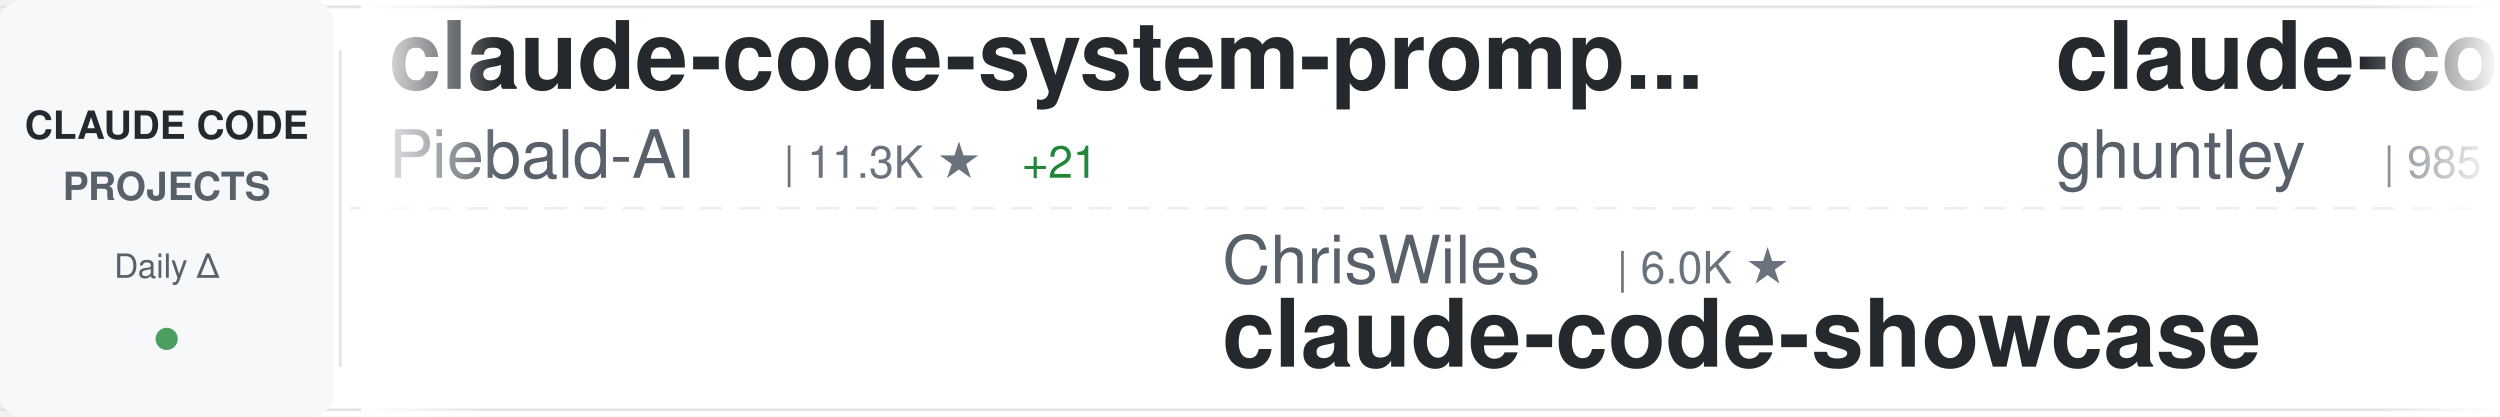
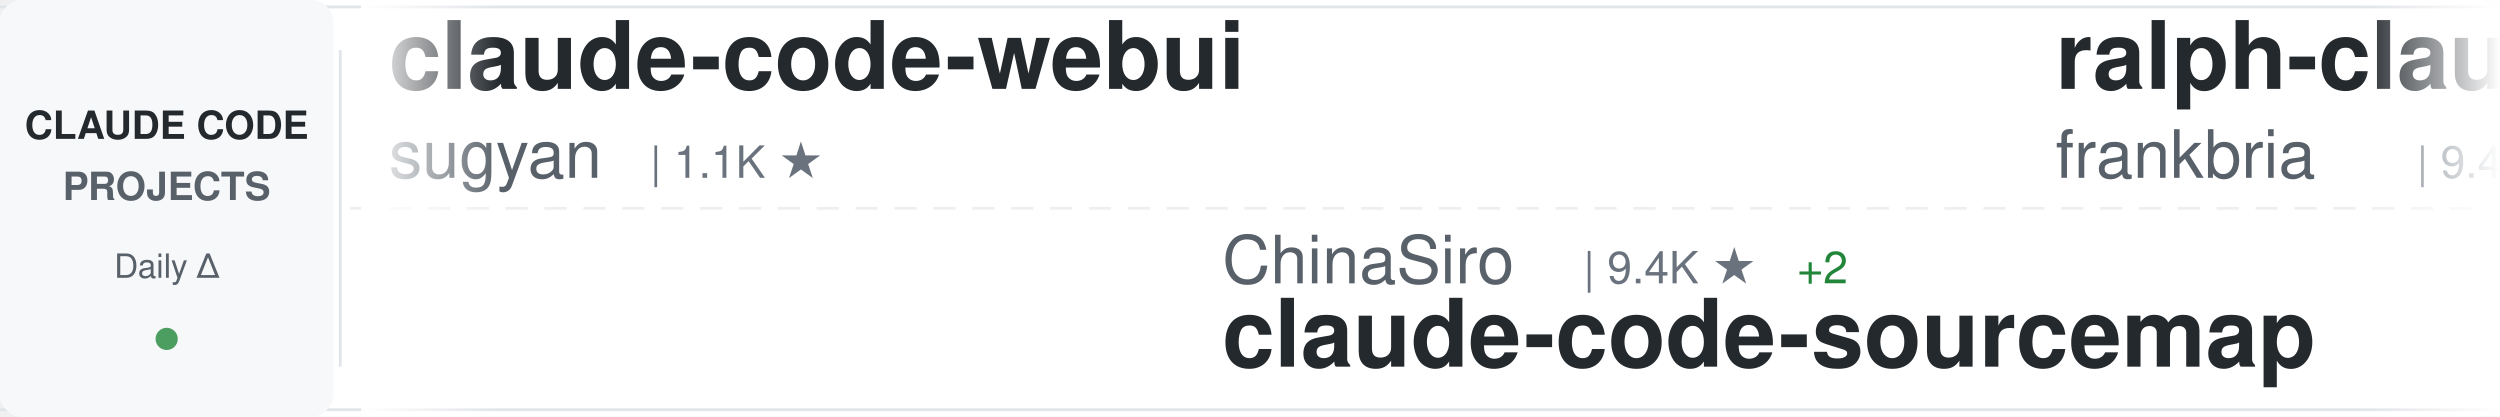
<svg xmlns="http://www.w3.org/2000/svg" width="900" height="150">
  <defs>
    <linearGradient id="awesomeLeftFade" x1="0%" y1="0%" x2="100%" y2="0%">
      <stop offset="0%" style="stop-color:#ffffff;stop-opacity:1" />
      <stop offset="100%" style="stop-color:#ffffff;stop-opacity:0" />
    </linearGradient>
    <linearGradient id="awesomeRightFade" x1="0%" y1="0%" x2="100%" y2="0%">
      <stop offset="0%" style="stop-color:#ffffff;stop-opacity:0" />
      <stop offset="100%" style="stop-color:#ffffff;stop-opacity:1" />
    </linearGradient>
  </defs>
  <rect width="900" height="150" fill="#ffffff" rx="8" />
  <rect x="0" y="2" width="900" height="1" fill="#e1e4e8" />
  <rect x="0" y="147" width="900" height="1" fill="#e1e4e8" />
  <line x1="0" y1="75" x2="900" y2="75" stroke="#e1e4e8" stroke-width="1" stroke-dasharray="8 6" opacity="0.6" />
  <rect x="0" y="0" width="120" height="150" fill="#f6f8fa" rx="8" />
  <text x="60" y="50" font-family="-apple-system, BlinkMacSystemFont, 'Segoe UI', Helvetica, Arial, sans-serif" font-size="14" font-weight="600" fill="#24292e" text-anchor="middle">CLAUDE CODE</text>
  <text x="60" y="72" font-family="-apple-system, BlinkMacSystemFont, 'Segoe UI', Helvetica, Arial, sans-serif" font-size="14" font-weight="600" fill="#586069" text-anchor="middle">PROJECTS</text>
  <text x="60" y="100" font-family="-apple-system, BlinkMacSystemFont, 'Segoe UI', Helvetica, Arial, sans-serif" font-size="12" font-weight="500" fill="#586069" text-anchor="middle">Daily Δ</text>
  <circle cx="60" cy="122" r="4" fill="#22863a" opacity="0.8" />
  <rect x="122" y="18" width="1" height="114" fill="#e1e4e8" />
  <clipPath id="awesomeTickerClip">
    <rect x="130" y="0" width="770" height="150" />
  </clipPath>
  <g clip-path="url(#awesomeTickerClip)">
    <g id="awesomeTickerItems">
      <animateTransform attributeName="transform" attributeType="XML" type="translate" from="0 0" to="-3000 0" dur="54s" repeatCount="indefinite" />
      <g transform="translate(0, 0)">
+         <text x="140" y="32" font-family="-apple-system, BlinkMacSystemFont, 'Segoe UI', Helvetica, Arial, sans-serif" font-size="34" font-weight="600" fill="#24292e">claude-code-webui</text>
+         <text x="140" y="64" font-family="-apple-system, BlinkMacSystemFont, 'Segoe UI', Helvetica, Arial, sans-serif" font-size="24" font-weight="400" fill="#586069">sugyan</text>
+         <text x="234" y="64" font-family="-apple-system, BlinkMacSystemFont, 'Segoe UI', Helvetica, Arial, sans-serif" font-size="16" font-weight="500" fill="#6a737d">| 1.1K ★</text>
+       </g>
+       <g transform="translate(300, 0)">
+         <text x="140" y="102" font-family="-apple-system, BlinkMacSystemFont, 'Segoe UI', Helvetica, Arial, sans-serif" font-size="24" font-weight="400" fill="#586069">ChinaSiro</text>
+         <text x="270" y="102" font-family="-apple-system, BlinkMacSystemFont, 'Segoe UI', Helvetica, Arial, sans-serif" font-size="16" font-weight="500" fill="#6a737d">| 9.4K ★</text>
+         <text x="347" y="102" font-family="-apple-system, BlinkMacSystemFont, 'Segoe UI', Helvetica, Arial, sans-serif" font-size="16" font-weight="500" fill="#22863a"> +2</text>
+         <text x="140" y="132" font-family="-apple-system, BlinkMacSystemFont, 'Segoe UI', Helvetica, Arial, sans-serif" font-size="34" font-weight="600" fill="#24292e">claude-code-sourcemap</text>
+       </g>
+       <g transform="translate(600, 0)">
+         <text x="140" y="32" font-family="-apple-system, BlinkMacSystemFont, 'Segoe UI', Helvetica, Arial, sans-serif" font-size="34" font-weight="600" fill="#24292e">ralph-claude-code</text>
+         <text x="140" y="64" font-family="-apple-system, BlinkMacSystemFont, 'Segoe UI', Helvetica, Arial, sans-serif" font-size="24" font-weight="400" fill="#586069">frankbria</text>
+         <text x="270" y="64" font-family="-apple-system, BlinkMacSystemFont, 'Segoe UI', Helvetica, Arial, sans-serif" font-size="16" font-weight="500" fill="#6a737d">| 9.4K ★</text>
+         <text x="347" y="64" font-family="-apple-system, BlinkMacSystemFont, 'Segoe UI', Helvetica, Arial, sans-serif" font-size="16" font-weight="500" fill="#22863a"> +10</text>
+       </g>
+       <g transform="translate(900, 0)">
+         <text x="140" y="102" font-family="-apple-system, BlinkMacSystemFont, 'Segoe UI', Helvetica, Arial, sans-serif" font-size="24" font-weight="400" fill="#586069">ghuntley</text>
+         <text x="258" y="102" font-family="-apple-system, BlinkMacSystemFont, 'Segoe UI', Helvetica, Arial, sans-serif" font-size="16" font-weight="500" fill="#6a737d">| 985 ★</text>
+         <text x="140" y="132" font-family="-apple-system, BlinkMacSystemFont, 'Segoe UI', Helvetica, Arial, sans-serif" font-size="34" font-weight="600" fill="#24292e">claude-code-source-code-...</text>
+       </g>
+       <g transform="translate(1200, 0)">
        <text x="140" y="32" font-family="-apple-system, BlinkMacSystemFont, 'Segoe UI', Helvetica, Arial, sans-serif" font-size="34" font-weight="600" fill="#24292e">claude-code-system-promp...</text>
        <text x="140" y="64" font-family="-apple-system, BlinkMacSystemFont, 'Segoe UI', Helvetica, Arial, sans-serif" font-size="24" font-weight="400" fill="#586069">Piebald-AI</text>
        <text x="282" y="64" font-family="-apple-system, BlinkMacSystemFont, 'Segoe UI', Helvetica, Arial, sans-serif" font-size="16" font-weight="500" fill="#6a737d">| 11.3K ★</text>
        <text x="368" y="64" font-family="-apple-system, BlinkMacSystemFont, 'Segoe UI', Helvetica, Arial, sans-serif" font-size="16" font-weight="500" fill="#22863a"> +21</text>
      </g>
-       <g transform="translate(300, 0)">
-         <text x="140" y="102" font-family="-apple-system, BlinkMacSystemFont, 'Segoe UI', Helvetica, Arial, sans-serif" font-size="24" font-weight="400" fill="#586069">ChrisWiles</text>
-         <text x="282" y="102" font-family="-apple-system, BlinkMacSystemFont, 'Segoe UI', Helvetica, Arial, sans-serif" font-size="16" font-weight="500" fill="#6a737d">| 6.0K ★</text>
-         <text x="140" y="132" font-family="-apple-system, BlinkMacSystemFont, 'Segoe UI', Helvetica, Arial, sans-serif" font-size="34" font-weight="600" fill="#24292e">claude-code-showcase</text>
-       </g>
-       <g transform="translate(600, 0)">
-         <text x="140" y="32" font-family="-apple-system, BlinkMacSystemFont, 'Segoe UI', Helvetica, Arial, sans-serif" font-size="34" font-weight="600" fill="#24292e">claude-code-source-code-...</text>
-         <text x="140" y="64" font-family="-apple-system, BlinkMacSystemFont, 'Segoe UI', Helvetica, Arial, sans-serif" font-size="24" font-weight="400" fill="#586069">ghuntley</text>
-         <text x="258" y="64" font-family="-apple-system, BlinkMacSystemFont, 'Segoe UI', Helvetica, Arial, sans-serif" font-size="16" font-weight="500" fill="#6a737d">| 985 ★</text>
-       </g>
-       <g transform="translate(900, 0)">
-         <text x="140" y="102" font-family="-apple-system, BlinkMacSystemFont, 'Segoe UI', Helvetica, Arial, sans-serif" font-size="24" font-weight="400" fill="#586069">disler</text>
-         <text x="234" y="102" font-family="-apple-system, BlinkMacSystemFont, 'Segoe UI', Helvetica, Arial, sans-serif" font-size="16" font-weight="500" fill="#6a737d">| 3.8K ★</text>
-         <text x="311" y="102" font-family="-apple-system, BlinkMacSystemFont, 'Segoe UI', Helvetica, Arial, sans-serif" font-size="16" font-weight="500" fill="#22863a"> +4</text>
-         <text x="140" y="132" font-family="-apple-system, BlinkMacSystemFont, 'Segoe UI', Helvetica, Arial, sans-serif" font-size="34" font-weight="600" fill="#24292e">claude-code-hooks-master...</text>
-       </g>
-       <g transform="translate(1200, 0)">
-         <text x="140" y="32" font-family="-apple-system, BlinkMacSystemFont, 'Segoe UI', Helvetica, Arial, sans-serif" font-size="34" font-weight="600" fill="#24292e">claude-code-source</text>
-         <text x="140" y="64" font-family="-apple-system, BlinkMacSystemFont, 'Segoe UI', Helvetica, Arial, sans-serif" font-size="24" font-weight="400" fill="#586069">AprilNEA</text>
-         <text x="258" y="64" font-family="-apple-system, BlinkMacSystemFont, 'Segoe UI', Helvetica, Arial, sans-serif" font-size="16" font-weight="500" fill="#6a737d">| 388 ★</text>
-       </g>
      <g transform="translate(1500, 0)">
-         <text x="140" y="102" font-family="-apple-system, BlinkMacSystemFont, 'Segoe UI', Helvetica, Arial, sans-serif" font-size="24" font-weight="400" fill="#586069">Cranot</text>
-         <text x="234" y="102" font-family="-apple-system, BlinkMacSystemFont, 'Segoe UI', Helvetica, Arial, sans-serif" font-size="16" font-weight="500" fill="#6a737d">| 2.8K ★</text>
-         <text x="311" y="102" font-family="-apple-system, BlinkMacSystemFont, 'Segoe UI', Helvetica, Arial, sans-serif" font-size="16" font-weight="500" fill="#22863a"> +2</text>
-         <text x="140" y="132" font-family="-apple-system, BlinkMacSystemFont, 'Segoe UI', Helvetica, Arial, sans-serif" font-size="34" font-weight="600" fill="#24292e">claude-code-guide</text>
+         <text x="140" y="102" font-family="-apple-system, BlinkMacSystemFont, 'Segoe UI', Helvetica, Arial, sans-serif" font-size="24" font-weight="400" fill="#586069">shanraisshan</text>
+         <text x="306" y="102" font-family="-apple-system, BlinkMacSystemFont, 'Segoe UI', Helvetica, Arial, sans-serif" font-size="16" font-weight="500" fill="#6a737d">| 58.4K ★</text>
+         <text x="392" y="102" font-family="-apple-system, BlinkMacSystemFont, 'Segoe UI', Helvetica, Arial, sans-serif" font-size="16" font-weight="500" fill="#22863a"> +75</text>
+         <text x="140" y="132" font-family="-apple-system, BlinkMacSystemFont, 'Segoe UI', Helvetica, Arial, sans-serif" font-size="34" font-weight="600" fill="#24292e">claude-code-best-practic...</text>
      </g>
      <g transform="translate(1800, 0)">
-         <text x="140" y="32" font-family="-apple-system, BlinkMacSystemFont, 'Segoe UI', Helvetica, Arial, sans-serif" font-size="34" font-weight="600" fill="#24292e">claude-code-from-scratch</text>
-         <text x="140" y="64" font-family="-apple-system, BlinkMacSystemFont, 'Segoe UI', Helvetica, Arial, sans-serif" font-size="24" font-weight="400" fill="#586069">Windy3f3f3f3f</text>
-         <text x="318" y="64" font-family="-apple-system, BlinkMacSystemFont, 'Segoe UI', Helvetica, Arial, sans-serif" font-size="16" font-weight="500" fill="#6a737d">| 1.4K ★</text>
-         <text x="395" y="64" font-family="-apple-system, BlinkMacSystemFont, 'Segoe UI', Helvetica, Arial, sans-serif" font-size="16" font-weight="500" fill="#22863a"> +4</text>
+         <text x="140" y="32" font-family="-apple-system, BlinkMacSystemFont, 'Segoe UI', Helvetica, Arial, sans-serif" font-size="34" font-weight="600" fill="#24292e">Claude-Code</text>
+         <text x="140" y="64" font-family="-apple-system, BlinkMacSystemFont, 'Segoe UI', Helvetica, Arial, sans-serif" font-size="24" font-weight="400" fill="#586069">KPR111</text>
+         <text x="234" y="64" font-family="-apple-system, BlinkMacSystemFont, 'Segoe UI', Helvetica, Arial, sans-serif" font-size="16" font-weight="500" fill="#6a737d">| 18 ★</text>
      </g>
      <g transform="translate(2100, 0)">
-         <text x="140" y="102" font-family="-apple-system, BlinkMacSystemFont, 'Segoe UI', Helvetica, Arial, sans-serif" font-size="24" font-weight="400" fill="#586069">rohitg00</text>
-         <text x="258" y="102" font-family="-apple-system, BlinkMacSystemFont, 'Segoe UI', Helvetica, Arial, sans-serif" font-size="16" font-weight="500" fill="#6a737d">| 2.1K ★</text>
-         <text x="335" y="102" font-family="-apple-system, BlinkMacSystemFont, 'Segoe UI', Helvetica, Arial, sans-serif" font-size="16" font-weight="500" fill="#22863a"> +7</text>
-         <text x="140" y="132" font-family="-apple-system, BlinkMacSystemFont, 'Segoe UI', Helvetica, Arial, sans-serif" font-size="34" font-weight="600" fill="#24292e">awesome-claude-code-tool...</text>
+         <text x="140" y="102" font-family="-apple-system, BlinkMacSystemFont, 'Segoe UI', Helvetica, Arial, sans-serif" font-size="24" font-weight="400" fill="#586069">affaan-m</text>
+         <text x="258" y="102" font-family="-apple-system, BlinkMacSystemFont, 'Segoe UI', Helvetica, Arial, sans-serif" font-size="16" font-weight="500" fill="#6a737d">| 218.9K ★</text>
+         <text x="353" y="102" font-family="-apple-system, BlinkMacSystemFont, 'Segoe UI', Helvetica, Arial, sans-serif" font-size="16" font-weight="500" fill="#22863a"> +608</text>
+         <text x="140" y="132" font-family="-apple-system, BlinkMacSystemFont, 'Segoe UI', Helvetica, Arial, sans-serif" font-size="34" font-weight="600" fill="#24292e">ECC</text>
      </g>
      <g transform="translate(2400, 0)">
-         <text x="140" y="32" font-family="-apple-system, BlinkMacSystemFont, 'Segoe UI', Helvetica, Arial, sans-serif" font-size="34" font-weight="600" fill="#24292e">claude-code-proxy</text>
-         <text x="140" y="64" font-family="-apple-system, BlinkMacSystemFont, 'Segoe UI', Helvetica, Arial, sans-serif" font-size="24" font-weight="400" fill="#586069">1rgs</text>
-         <text x="210" y="64" font-family="-apple-system, BlinkMacSystemFont, 'Segoe UI', Helvetica, Arial, sans-serif" font-size="16" font-weight="500" fill="#6a737d">| 3.6K ★</text>
-         <text x="287" y="64" font-family="-apple-system, BlinkMacSystemFont, 'Segoe UI', Helvetica, Arial, sans-serif" font-size="16" font-weight="500" fill="#22863a"> +3</text>
+         <text x="140" y="32" font-family="-apple-system, BlinkMacSystemFont, 'Segoe UI', Helvetica, Arial, sans-serif" font-size="34" font-weight="600" fill="#24292e">claude-code-pm-course</text>
+         <text x="140" y="64" font-family="-apple-system, BlinkMacSystemFont, 'Segoe UI', Helvetica, Arial, sans-serif" font-size="24" font-weight="400" fill="#586069">carlvellotti</text>
+         <text x="306" y="64" font-family="-apple-system, BlinkMacSystemFont, 'Segoe UI', Helvetica, Arial, sans-serif" font-size="16" font-weight="500" fill="#6a737d">| 2.1K ★</text>
+         <text x="383" y="64" font-family="-apple-system, BlinkMacSystemFont, 'Segoe UI', Helvetica, Arial, sans-serif" font-size="16" font-weight="500" fill="#22863a"> +1</text>
      </g>
      <g transform="translate(2700, 0)">
-         <text x="140" y="102" font-family="-apple-system, BlinkMacSystemFont, 'Segoe UI', Helvetica, Arial, sans-serif" font-size="24" font-weight="400" fill="#586069">jeremylongshore</text>
-         <text x="342" y="102" font-family="-apple-system, BlinkMacSystemFont, 'Segoe UI', Helvetica, Arial, sans-serif" font-size="16" font-weight="500" fill="#6a737d">| 2.4K ★</text>
-         <text x="419" y="102" font-family="-apple-system, BlinkMacSystemFont, 'Segoe UI', Helvetica, Arial, sans-serif" font-size="16" font-weight="500" fill="#22863a"> +4</text>
-         <text x="140" y="132" font-family="-apple-system, BlinkMacSystemFont, 'Segoe UI', Helvetica, Arial, sans-serif" font-size="34" font-weight="600" fill="#24292e">claude-code-plugins-plus...</text>
+         <text x="140" y="102" font-family="-apple-system, BlinkMacSystemFont, 'Segoe UI', Helvetica, Arial, sans-serif" font-size="24" font-weight="400" fill="#586069">Yuyz0112</text>
+         <text x="258" y="102" font-family="-apple-system, BlinkMacSystemFont, 'Segoe UI', Helvetica, Arial, sans-serif" font-size="16" font-weight="500" fill="#6a737d">| 2.4K ★</text>
+         <text x="140" y="132" font-family="-apple-system, BlinkMacSystemFont, 'Segoe UI', Helvetica, Arial, sans-serif" font-size="34" font-weight="600" fill="#24292e">claude-code-reverse</text>
      </g>
      <g transform="translate(3000, 0)">
-         <text x="140" y="32" font-family="-apple-system, BlinkMacSystemFont, 'Segoe UI', Helvetica, Arial, sans-serif" font-size="34" font-weight="600" fill="#24292e">claude-code-system-promp...</text>
-         <text x="140" y="64" font-family="-apple-system, BlinkMacSystemFont, 'Segoe UI', Helvetica, Arial, sans-serif" font-size="24" font-weight="400" fill="#586069">Piebald-AI</text>
-         <text x="282" y="64" font-family="-apple-system, BlinkMacSystemFont, 'Segoe UI', Helvetica, Arial, sans-serif" font-size="16" font-weight="500" fill="#6a737d">| 11.3K ★</text>
-         <text x="368" y="64" font-family="-apple-system, BlinkMacSystemFont, 'Segoe UI', Helvetica, Arial, sans-serif" font-size="16" font-weight="500" fill="#22863a"> +21</text>
+         <text x="140" y="32" font-family="-apple-system, BlinkMacSystemFont, 'Segoe UI', Helvetica, Arial, sans-serif" font-size="34" font-weight="600" fill="#24292e">claude-code-webui</text>
+         <text x="140" y="64" font-family="-apple-system, BlinkMacSystemFont, 'Segoe UI', Helvetica, Arial, sans-serif" font-size="24" font-weight="400" fill="#586069">sugyan</text>
+         <text x="234" y="64" font-family="-apple-system, BlinkMacSystemFont, 'Segoe UI', Helvetica, Arial, sans-serif" font-size="16" font-weight="500" fill="#6a737d">| 1.1K ★</text>
      </g>
      <g transform="translate(3300, 0)">
-         <text x="140" y="102" font-family="-apple-system, BlinkMacSystemFont, 'Segoe UI', Helvetica, Arial, sans-serif" font-size="24" font-weight="400" fill="#586069">ChrisWiles</text>
-         <text x="282" y="102" font-family="-apple-system, BlinkMacSystemFont, 'Segoe UI', Helvetica, Arial, sans-serif" font-size="16" font-weight="500" fill="#6a737d">| 6.0K ★</text>
-         <text x="140" y="132" font-family="-apple-system, BlinkMacSystemFont, 'Segoe UI', Helvetica, Arial, sans-serif" font-size="34" font-weight="600" fill="#24292e">claude-code-showcase</text>
+         <text x="140" y="102" font-family="-apple-system, BlinkMacSystemFont, 'Segoe UI', Helvetica, Arial, sans-serif" font-size="24" font-weight="400" fill="#586069">ChinaSiro</text>
+         <text x="270" y="102" font-family="-apple-system, BlinkMacSystemFont, 'Segoe UI', Helvetica, Arial, sans-serif" font-size="16" font-weight="500" fill="#6a737d">| 9.4K ★</text>
+         <text x="347" y="102" font-family="-apple-system, BlinkMacSystemFont, 'Segoe UI', Helvetica, Arial, sans-serif" font-size="16" font-weight="500" fill="#22863a"> +2</text>
+         <text x="140" y="132" font-family="-apple-system, BlinkMacSystemFont, 'Segoe UI', Helvetica, Arial, sans-serif" font-size="34" font-weight="600" fill="#24292e">claude-code-sourcemap</text>
      </g>
      <g transform="translate(3600, 0)">
-         <text x="140" y="32" font-family="-apple-system, BlinkMacSystemFont, 'Segoe UI', Helvetica, Arial, sans-serif" font-size="34" font-weight="600" fill="#24292e">claude-code-source-code-...</text>
-         <text x="140" y="64" font-family="-apple-system, BlinkMacSystemFont, 'Segoe UI', Helvetica, Arial, sans-serif" font-size="24" font-weight="400" fill="#586069">ghuntley</text>
-         <text x="258" y="64" font-family="-apple-system, BlinkMacSystemFont, 'Segoe UI', Helvetica, Arial, sans-serif" font-size="16" font-weight="500" fill="#6a737d">| 985 ★</text>
+         <text x="140" y="32" font-family="-apple-system, BlinkMacSystemFont, 'Segoe UI', Helvetica, Arial, sans-serif" font-size="34" font-weight="600" fill="#24292e">ralph-claude-code</text>
+         <text x="140" y="64" font-family="-apple-system, BlinkMacSystemFont, 'Segoe UI', Helvetica, Arial, sans-serif" font-size="24" font-weight="400" fill="#586069">frankbria</text>
+         <text x="270" y="64" font-family="-apple-system, BlinkMacSystemFont, 'Segoe UI', Helvetica, Arial, sans-serif" font-size="16" font-weight="500" fill="#6a737d">| 9.4K ★</text>
+         <text x="347" y="64" font-family="-apple-system, BlinkMacSystemFont, 'Segoe UI', Helvetica, Arial, sans-serif" font-size="16" font-weight="500" fill="#22863a"> +10</text>
      </g>
      <g transform="translate(3900, 0)">
-         <text x="140" y="102" font-family="-apple-system, BlinkMacSystemFont, 'Segoe UI', Helvetica, Arial, sans-serif" font-size="24" font-weight="400" fill="#586069">disler</text>
-         <text x="234" y="102" font-family="-apple-system, BlinkMacSystemFont, 'Segoe UI', Helvetica, Arial, sans-serif" font-size="16" font-weight="500" fill="#6a737d">| 3.8K ★</text>
-         <text x="311" y="102" font-family="-apple-system, BlinkMacSystemFont, 'Segoe UI', Helvetica, Arial, sans-serif" font-size="16" font-weight="500" fill="#22863a"> +4</text>
-         <text x="140" y="132" font-family="-apple-system, BlinkMacSystemFont, 'Segoe UI', Helvetica, Arial, sans-serif" font-size="34" font-weight="600" fill="#24292e">claude-code-hooks-master...</text>
+         <text x="140" y="102" font-family="-apple-system, BlinkMacSystemFont, 'Segoe UI', Helvetica, Arial, sans-serif" font-size="24" font-weight="400" fill="#586069">ghuntley</text>
+         <text x="258" y="102" font-family="-apple-system, BlinkMacSystemFont, 'Segoe UI', Helvetica, Arial, sans-serif" font-size="16" font-weight="500" fill="#6a737d">| 985 ★</text>
+         <text x="140" y="132" font-family="-apple-system, BlinkMacSystemFont, 'Segoe UI', Helvetica, Arial, sans-serif" font-size="34" font-weight="600" fill="#24292e">claude-code-source-code-...</text>
      </g>
    </g>
  </g>
  <rect x="130" y="0" width="50" height="150" fill="url(#awesomeLeftFade)" />
  <rect x="850" y="0" width="50" height="150" fill="url(#awesomeRightFade)" />
</svg>
